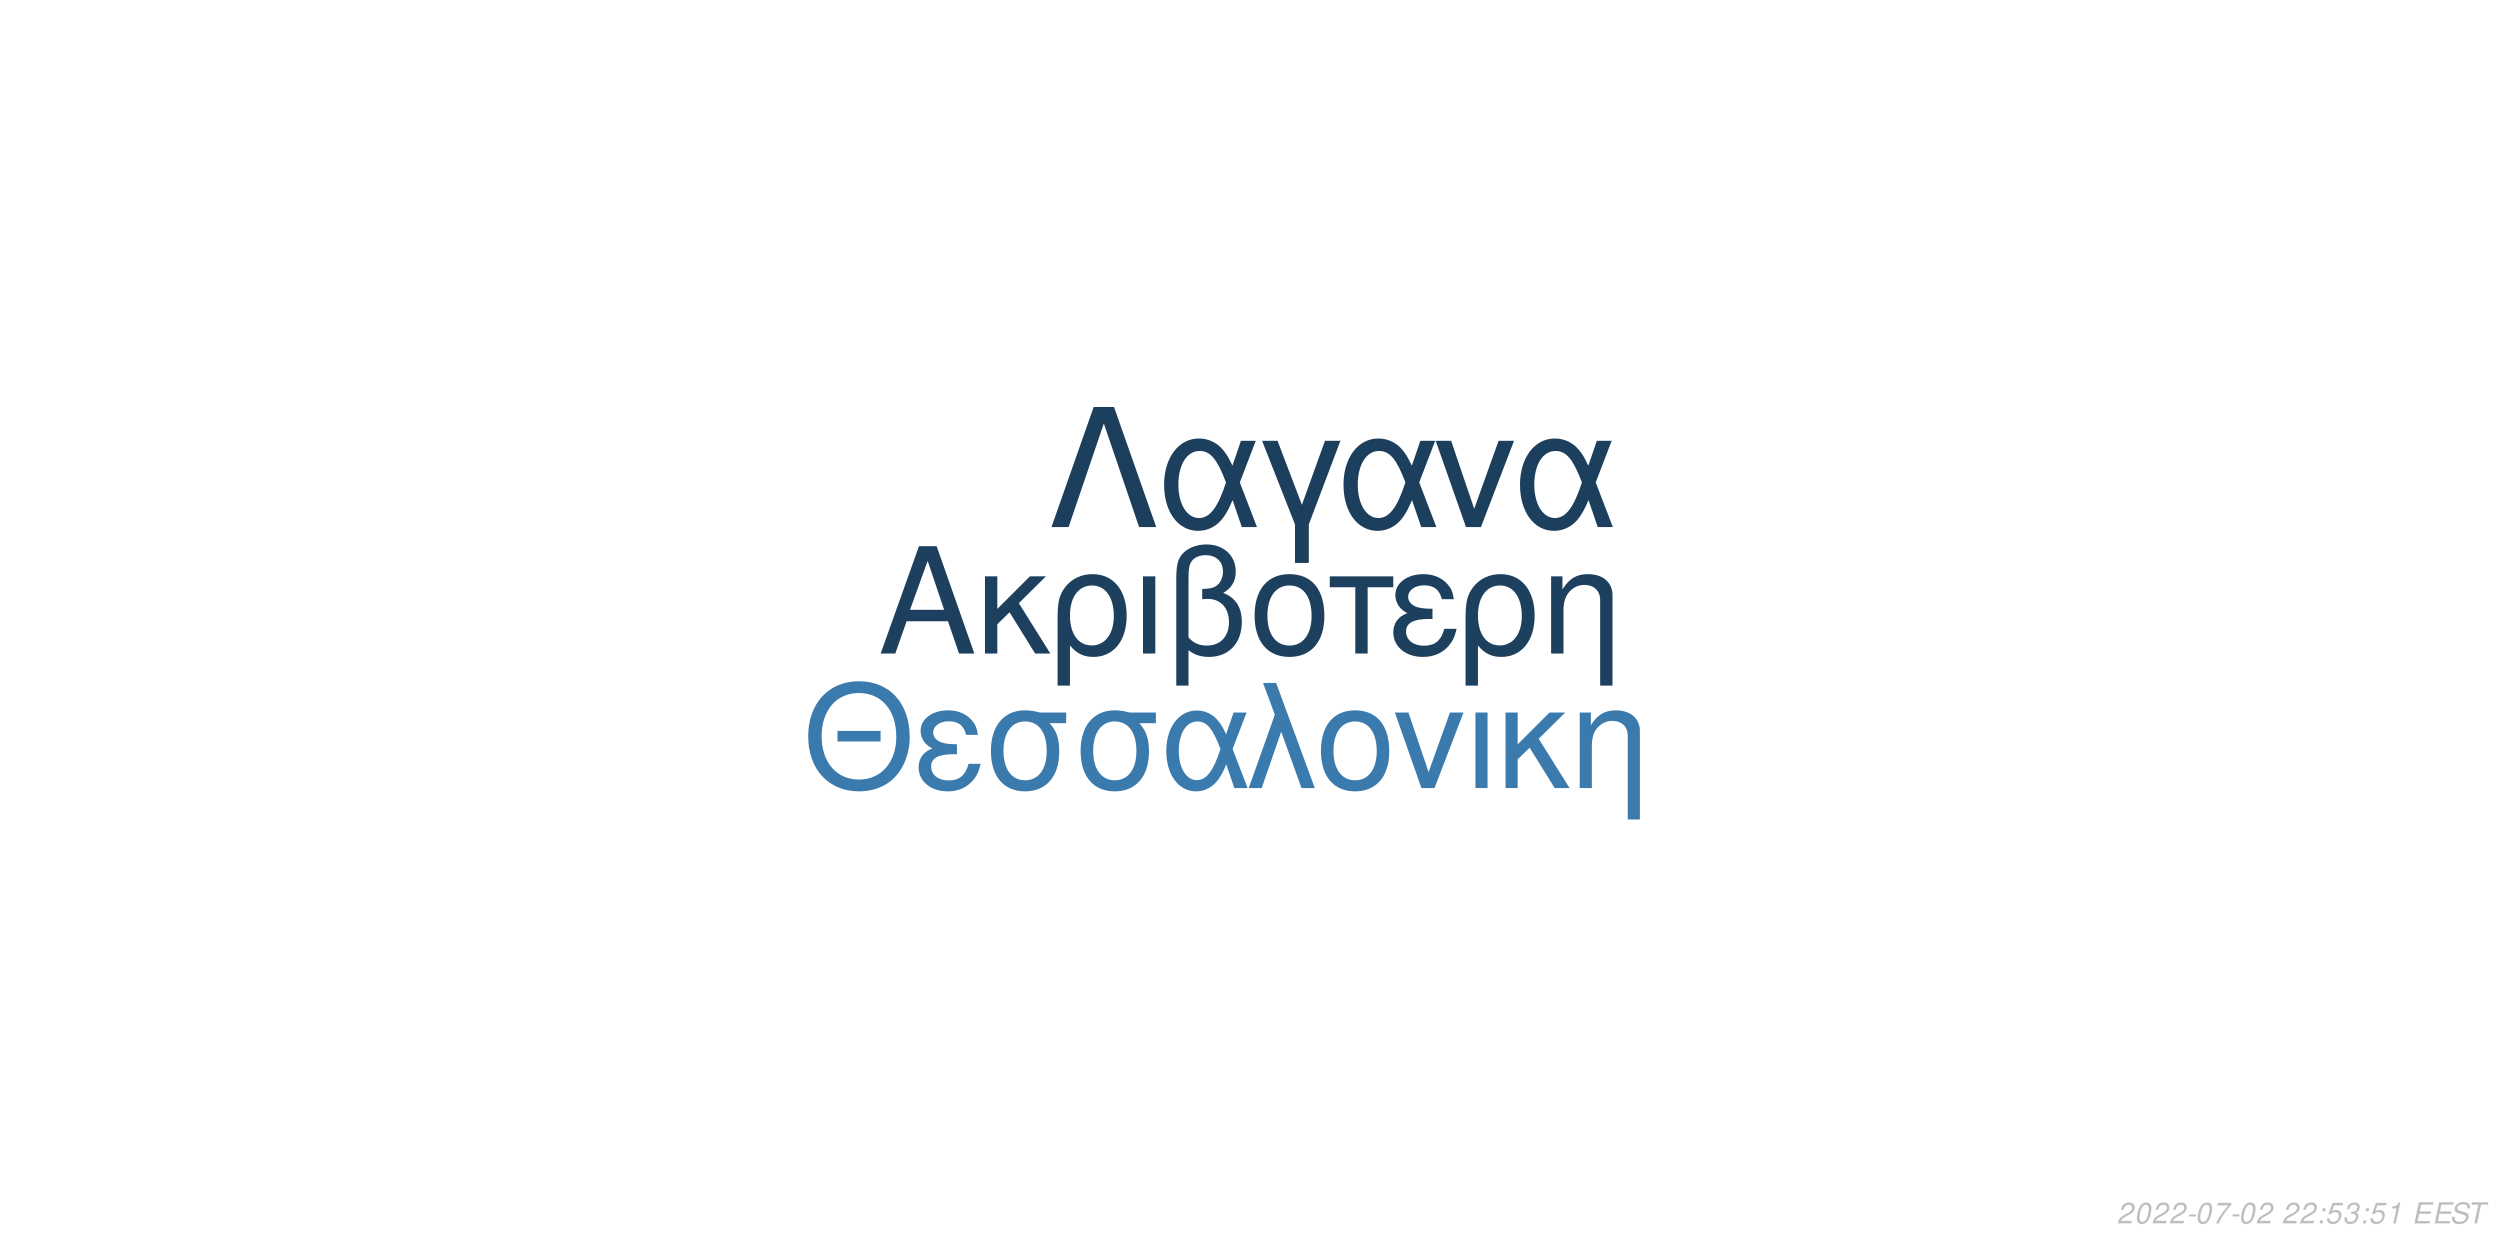
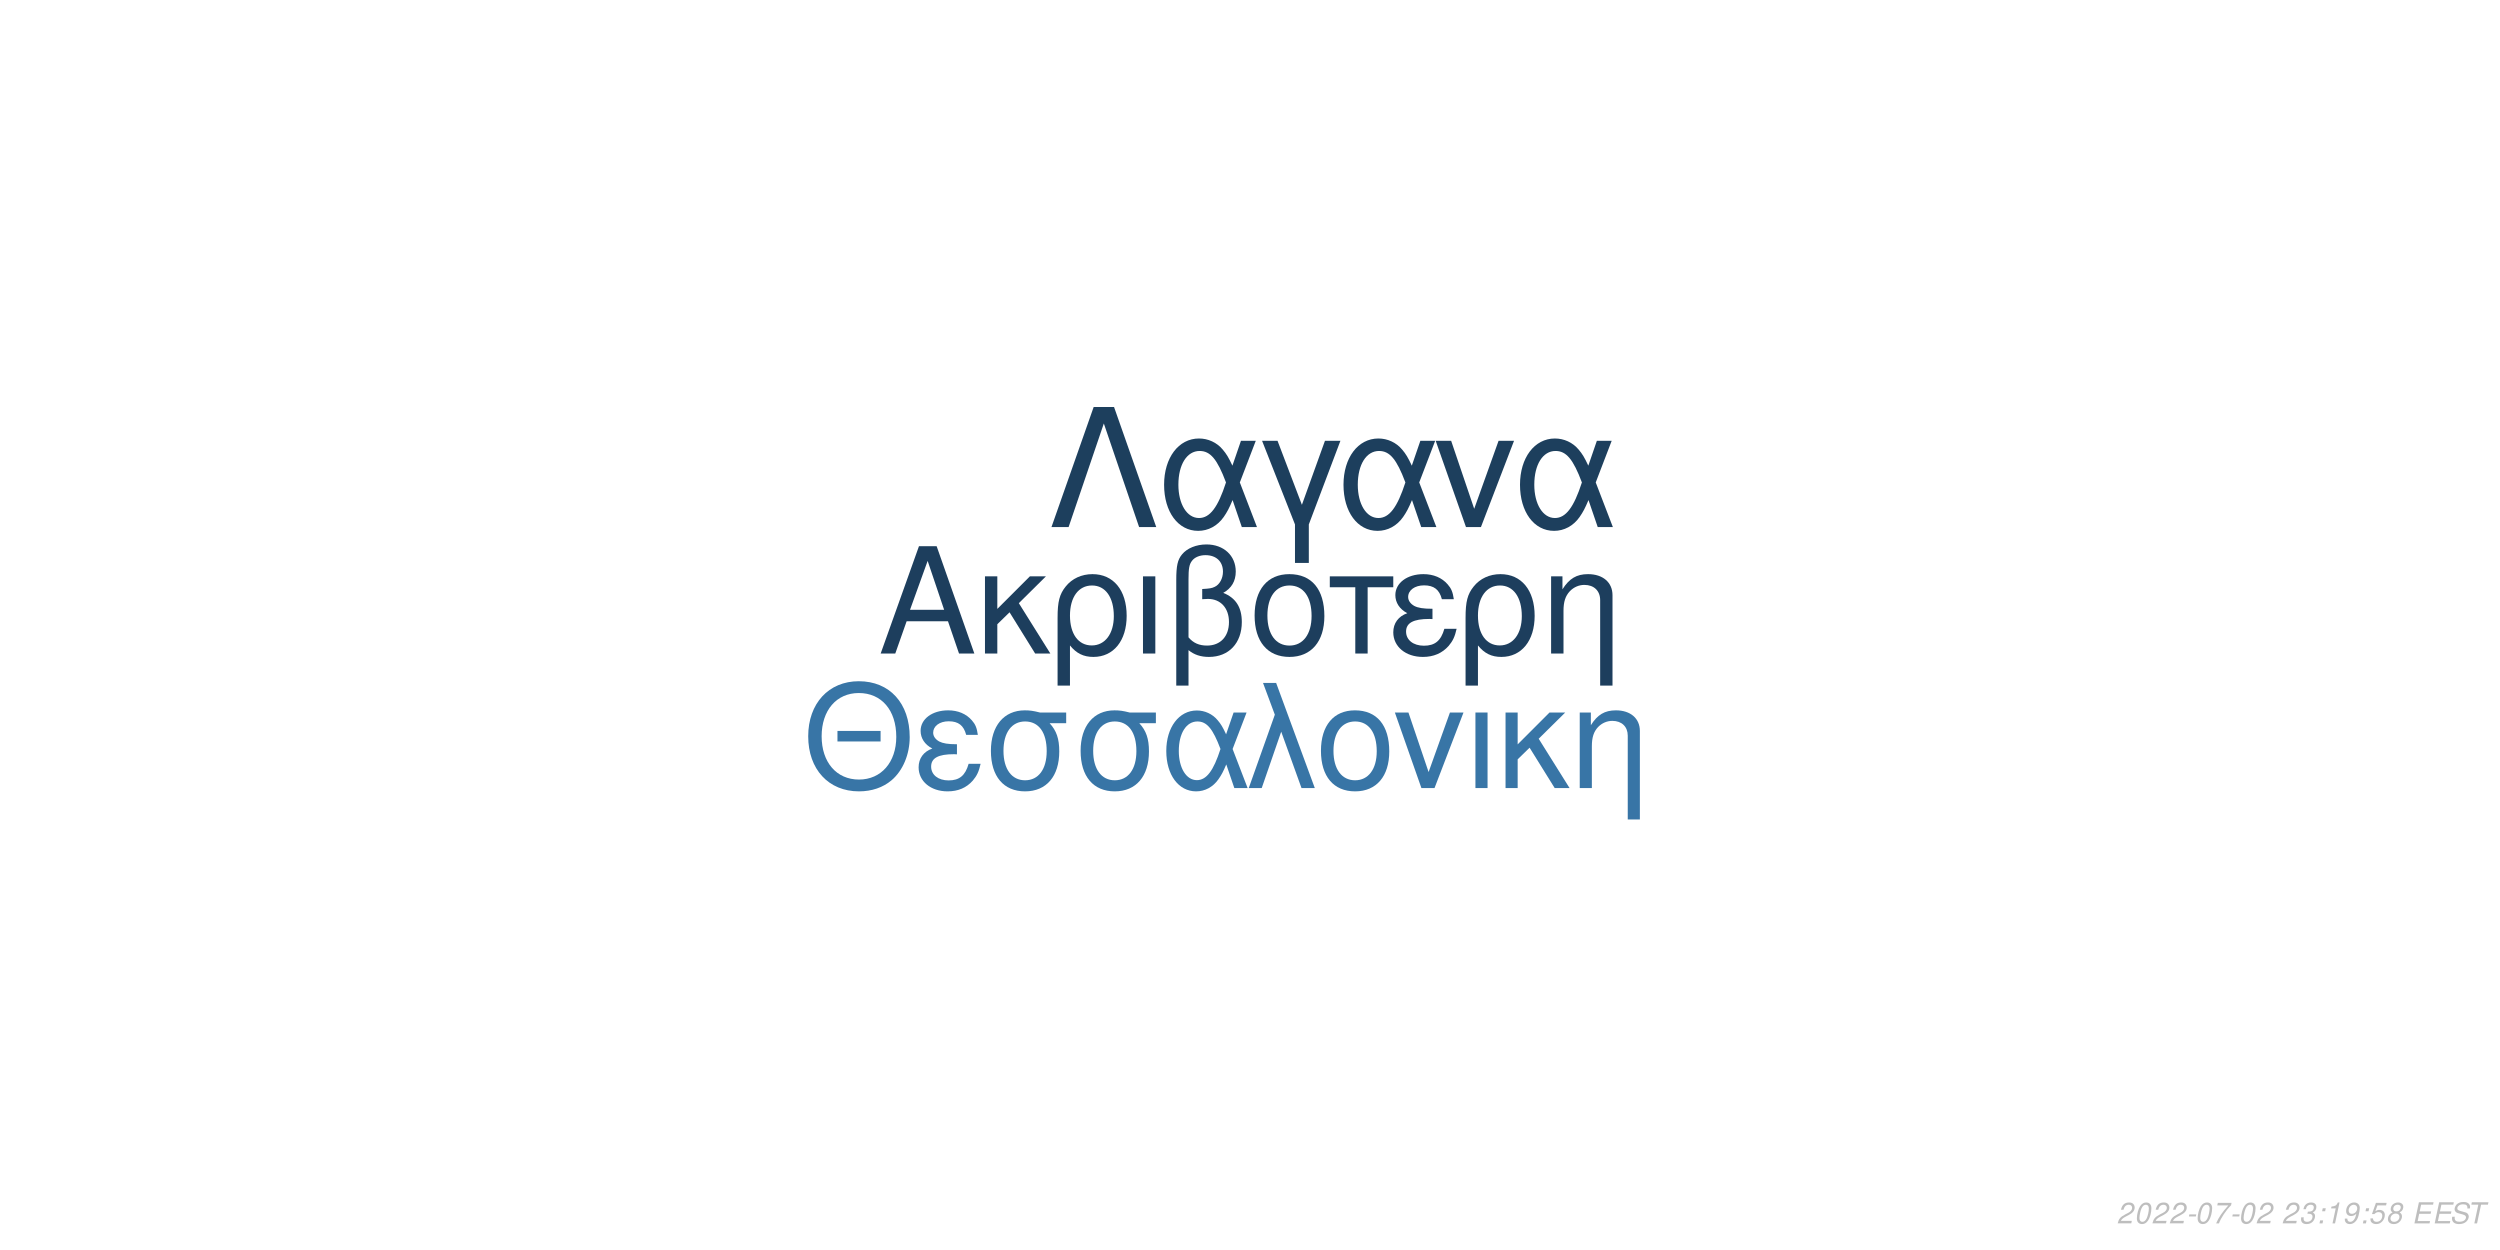
<svg xmlns="http://www.w3.org/2000/svg" xmlns:xlink="http://www.w3.org/1999/xlink" width="864pt" height="432pt" viewBox="0 0 864 432" version="1.1">
  <defs>
    <g>
      <symbol overflow="visible" id="glyph0-0">
        <path style="stroke:none;" d="" />
      </symbol>
      <symbol overflow="visible" id="glyph0-1">
        <path style="stroke:none;" d="M 24.125 -11.141 L 27.938 0 L 33.234 0 L 20.203 -37.094 L 14.094 -37.094 L 0.859 0 L 5.906 0 L 9.828 -11.141 Z M 22.797 -15.109 L 11 -15.109 L 17.094 -32.016 Z M 22.797 -15.109 " />
      </symbol>
      <symbol overflow="visible" id="glyph0-2">
        <path style="stroke:none;" d="M 7.172 -15.422 L 7.172 -26.672 L 2.906 -26.672 L 2.906 0 L 7.172 0 L 7.172 -10.125 L 11.406 -14.25 L 20.25 0 L 25.5 0 L 14.609 -17.406 L 23.969 -26.672 L 18.422 -26.672 Z M 7.172 -15.422 " />
      </symbol>
      <symbol overflow="visible" id="glyph0-3">
        <path style="stroke:none;" d="M 3 11.094 L 7.281 11.094 L 7.281 -2.797 C 9.516 -0.047 11.953 1.172 15.375 1.172 C 22.344 1.172 26.875 -4.422 26.875 -13.031 C 26.875 -21.891 22.297 -27.438 15.062 -27.438 C 11.297 -27.438 7.984 -25.906 5.797 -23.156 C 3.672 -20.516 3 -17.969 3 -12.359 Z M 14.906 -23.516 C 19.547 -23.516 22.438 -19.438 22.438 -12.922 C 22.438 -6.812 19.391 -2.797 14.812 -2.797 C 10.172 -2.797 7.281 -6.766 7.281 -13.125 C 7.281 -19.484 10.234 -23.516 14.906 -23.516 Z M 14.906 -23.516 " />
      </symbol>
      <symbol overflow="visible" id="glyph0-4">
        <path style="stroke:none;" d="M 3.516 0 L 7.781 0 L 7.781 -26.672 L 3.516 -26.672 Z M 3.516 0 " />
      </symbol>
      <symbol overflow="visible" id="glyph0-5">
        <path style="stroke:none;" d="M 4.016 11.094 L 8.25 11.094 L 8.25 -1.172 C 10.172 0.406 12.422 1.172 15.312 1.172 C 22.188 1.172 26.672 -3.609 26.672 -10.891 C 26.672 -15.984 24.578 -19.234 20.25 -20.969 C 23.109 -22.547 24.578 -25.031 24.578 -28.344 C 24.578 -33.844 20.406 -37.703 14.453 -37.703 C 10.938 -37.703 7.734 -36.391 6 -34.25 C 4.484 -32.422 4.016 -30.328 4.016 -25.391 Z M 8.25 -25.656 C 8.25 -29.359 8.5 -30.844 9.469 -32.062 C 10.375 -33.281 12.156 -34 14.094 -34 C 17.812 -34 20.156 -31.812 20.156 -28.297 C 20.156 -25.953 18.984 -23.812 17.297 -23.047 C 16.281 -22.547 15.469 -22.438 12.984 -22.297 L 12.984 -18.781 C 13.734 -18.828 14.344 -18.875 14.969 -18.875 C 19.344 -18.875 22.234 -15.719 22.234 -10.891 C 22.234 -5.906 19.281 -2.75 14.656 -2.75 C 11.953 -2.75 9.922 -3.609 8.25 -5.594 Z M 8.25 -25.656 " />
      </symbol>
      <symbol overflow="visible" id="glyph0-6">
        <path style="stroke:none;" d="M 14.094 -27.438 C 6.562 -27.438 2.094 -22.094 2.094 -13.125 C 2.094 -4.125 6.562 1.172 14.141 1.172 C 21.672 1.172 26.203 -4.172 26.203 -12.922 C 26.203 -22.188 21.828 -27.438 14.094 -27.438 Z M 14.141 -23.516 C 18.938 -23.516 21.781 -19.594 21.781 -12.984 C 21.781 -6.672 18.828 -2.75 14.141 -2.75 C 9.422 -2.75 6.516 -6.672 6.516 -13.125 C 6.516 -19.594 9.422 -23.516 14.141 -23.516 Z M 14.141 -23.516 " />
      </symbol>
      <symbol overflow="visible" id="glyph0-7">
        <path style="stroke:none;" d="M 7.891 0 L 12.156 0 L 12.156 -22.906 L 21.016 -22.906 L 21.016 -26.672 L -0.922 -26.672 L -0.922 -22.906 L 7.891 -22.906 Z M 7.891 0 " />
      </symbol>
      <symbol overflow="visible" id="glyph0-8">
        <path style="stroke:none;" d="M 14.562 -15.469 C 11.344 -15.469 9.562 -15.781 8.297 -16.438 C 6.922 -17.203 6.156 -18.328 6.156 -19.547 C 6.156 -21.891 8.453 -23.562 11.656 -23.562 C 15.062 -23.562 16.953 -22.094 17.812 -18.781 L 21.938 -18.781 C 21.578 -21.266 21.062 -22.5 19.797 -23.922 C 17.812 -26.203 14.906 -27.438 11.453 -27.438 C 5.797 -27.438 1.734 -24.375 1.734 -20.203 C 1.734 -17.609 3.156 -15.375 5.859 -13.938 C 2.797 -12.875 1.016 -10.484 1.016 -7.328 C 1.016 -2.391 5.297 1.172 11.25 1.172 C 14.969 1.172 17.906 -0.109 20.156 -2.641 C 21.578 -4.328 22.297 -5.797 22.906 -8.547 L 18.672 -8.547 C 17.5 -4.422 15.422 -2.703 11.609 -2.703 C 7.938 -2.703 5.438 -4.688 5.438 -7.578 C 5.438 -10.578 7.938 -11.953 13.484 -11.953 C 13.641 -11.953 14.094 -11.953 14.562 -11.906 Z M 14.562 -15.469 " />
      </symbol>
      <symbol overflow="visible" id="glyph0-9">
        <path style="stroke:none;" d="M 3.562 -26.672 L 3.562 0 L 7.844 0 L 7.844 -14.703 C 7.844 -17.906 8.5 -19.891 10.031 -21.531 C 11.406 -22.953 13.188 -23.719 15.062 -23.719 C 18.375 -23.719 20.516 -21.672 20.516 -18.469 L 20.516 11.094 L 24.781 11.094 L 24.781 -20.156 C 24.781 -24.578 21.469 -27.438 16.328 -27.438 C 12.359 -27.438 9.828 -25.906 7.484 -22.188 L 7.484 -26.672 Z M 3.562 -26.672 " />
      </symbol>
      <symbol overflow="visible" id="glyph1-0">
        <path style="stroke:none;" d="" />
      </symbol>
      <symbol overflow="visible" id="glyph1-1">
        <path style="stroke:none;" d="M 26.859 -19.734 L 11.953 -19.734 L 11.953 -16.094 L 26.859 -16.094 Z M 19.328 -36.922 C 8.922 -36.922 1.844 -29.25 1.844 -17.891 C 1.844 -6.484 8.875 1.141 19.391 1.141 C 23.812 1.141 27.703 -0.203 30.641 -2.688 C 34.578 -6.031 36.922 -11.656 36.922 -17.594 C 36.922 -29.297 30 -36.922 19.328 -36.922 Z M 19.328 -32.844 C 27.203 -32.844 32.281 -26.906 32.281 -17.688 C 32.281 -8.922 27.062 -2.938 19.391 -2.938 C 11.609 -2.938 6.484 -8.922 6.484 -17.891 C 6.484 -26.859 11.609 -32.844 19.328 -32.844 Z M 19.328 -32.844 " />
      </symbol>
      <symbol overflow="visible" id="glyph1-2">
        <path style="stroke:none;" d="M 14.25 -15.141 C 11.109 -15.141 9.375 -15.453 8.125 -16.094 C 6.781 -16.844 6.031 -17.938 6.031 -19.141 C 6.031 -21.422 8.266 -23.078 11.406 -23.078 C 14.75 -23.078 16.594 -21.625 17.438 -18.391 L 21.469 -18.391 C 21.125 -20.828 20.625 -22.031 19.391 -23.422 C 17.438 -25.656 14.594 -26.859 11.219 -26.859 C 5.688 -26.859 1.688 -23.875 1.688 -19.781 C 1.688 -17.234 3.094 -15.047 5.734 -13.656 C 2.734 -12.609 1 -10.266 1 -7.172 C 1 -2.344 5.188 1.141 11.016 1.141 C 14.656 1.141 17.547 -0.094 19.734 -2.594 C 21.125 -4.234 21.828 -5.688 22.422 -8.375 L 18.281 -8.375 C 17.141 -4.328 15.094 -2.641 11.359 -2.641 C 7.766 -2.641 5.328 -4.578 5.328 -7.422 C 5.328 -10.359 7.766 -11.703 13.203 -11.703 C 13.359 -11.703 13.797 -11.703 14.25 -11.656 Z M 14.25 -15.141 " />
      </symbol>
      <symbol overflow="visible" id="glyph1-3">
        <path style="stroke:none;" d="M 29 -26.109 L 19.938 -26.109 C 17.594 -26.703 16.438 -26.859 14.703 -26.859 C 7.469 -26.859 2.984 -21.469 2.984 -12.859 C 2.984 -4.031 7.375 1.141 14.797 1.141 C 22.172 1.141 26.609 -4.078 26.609 -12.656 C 26.609 -17.047 25.656 -19.828 23.266 -22.422 L 29 -22.422 Z M 14.797 -23.016 C 19.531 -23.016 22.266 -19.234 22.266 -12.75 C 22.266 -6.531 19.438 -2.688 14.797 -2.688 C 10.172 -2.688 7.328 -6.531 7.328 -12.859 C 7.328 -19.188 10.172 -23.016 14.797 -23.016 Z M 14.797 -23.016 " />
      </symbol>
      <symbol overflow="visible" id="glyph1-4">
        <path style="stroke:none;" d="M 29.344 -26.109 L 24.859 -26.109 L 22.266 -18.578 C 21.125 -21.031 20.484 -22.125 19.328 -23.469 C 17.547 -25.609 14.906 -26.812 12.156 -26.812 C 5.984 -26.812 1.594 -20.984 1.594 -12.812 C 1.594 -4.578 5.828 1.141 11.906 1.141 C 14.953 1.141 17.734 -0.344 19.625 -3.047 C 20.672 -4.531 21.281 -5.688 22.328 -8.172 L 25.109 0 L 29.703 0 L 24.516 -13.5 Z M 20.328 -13.5 C 17.891 -5.922 15.453 -2.734 12.156 -2.734 C 8.516 -2.734 5.922 -6.922 5.922 -12.812 C 5.922 -18.938 8.516 -23.016 12.359 -23.016 C 15.594 -23.016 17.688 -20.531 20.328 -13.5 Z M 20.328 -13.5 " />
      </symbol>
      <symbol overflow="visible" id="glyph1-5">
        <path style="stroke:none;" d="M 1.094 0 L 5.578 0 L 12.312 -19.484 L 19.328 0 L 23.922 0 L 10.562 -36.328 L 6.031 -36.328 L 10.109 -25.359 Z M 1.094 0 " />
      </symbol>
      <symbol overflow="visible" id="glyph1-6">
        <path style="stroke:none;" d="M 13.797 -26.859 C 6.422 -26.859 2.047 -21.625 2.047 -12.859 C 2.047 -4.031 6.422 1.141 13.859 1.141 C 21.234 1.141 25.656 -4.078 25.656 -12.656 C 25.656 -21.719 21.375 -26.859 13.797 -26.859 Z M 13.859 -23.016 C 18.531 -23.016 21.328 -19.188 21.328 -12.703 C 21.328 -6.531 18.438 -2.688 13.859 -2.688 C 9.219 -2.688 6.375 -6.531 6.375 -12.859 C 6.375 -19.188 9.219 -23.016 13.859 -23.016 Z M 13.859 -23.016 " />
      </symbol>
      <symbol overflow="visible" id="glyph1-7">
        <path style="stroke:none;" d="M 14.297 0 L 24.312 -26.109 L 19.625 -26.109 L 12.25 -5.531 L 5.281 -26.109 L 0.594 -26.109 L 9.766 0 Z M 14.297 0 " />
      </symbol>
      <symbol overflow="visible" id="glyph1-8">
        <path style="stroke:none;" d="M 3.438 0 L 7.625 0 L 7.625 -26.109 L 3.438 -26.109 Z M 3.438 0 " />
      </symbol>
      <symbol overflow="visible" id="glyph1-9">
        <path style="stroke:none;" d="M 7.031 -15.094 L 7.031 -26.109 L 2.844 -26.109 L 2.844 0 L 7.031 0 L 7.031 -9.922 L 11.156 -13.953 L 19.828 0 L 24.969 0 L 14.297 -17.047 L 23.469 -26.109 L 18.031 -26.109 Z M 7.031 -15.094 " />
      </symbol>
      <symbol overflow="visible" id="glyph1-10">
        <path style="stroke:none;" d="M 3.484 -26.109 L 3.484 0 L 7.672 0 L 7.672 -14.406 C 7.672 -17.547 8.328 -19.484 9.812 -21.078 C 11.156 -22.469 12.906 -23.219 14.75 -23.219 C 17.984 -23.219 20.078 -21.234 20.078 -18.094 L 20.078 10.859 L 24.266 10.859 L 24.266 -19.734 C 24.266 -24.062 21.031 -26.859 16 -26.859 C 12.109 -26.859 9.609 -25.359 7.328 -21.719 L 7.328 -26.109 Z M 3.484 -26.109 " />
      </symbol>
      <symbol overflow="visible" id="glyph2-0">
        <path style="stroke:none;" d="" />
      </symbol>
      <symbol overflow="visible" id="glyph2-1">
        <path style="stroke:none;" d="M 22.531 -41.484 L 15.484 -41.484 L 0.906 0 L 6.828 0 L 19 -35.797 L 31.188 0 L 37.109 0 Z M 22.531 -41.484 " />
      </symbol>
      <symbol overflow="visible" id="glyph2-2">
        <path style="stroke:none;" d="M 33.516 -29.812 L 28.391 -29.812 L 25.438 -21.219 C 24.125 -24.016 23.391 -25.266 22.078 -26.797 C 20.031 -29.25 17.016 -30.609 13.891 -30.609 C 6.828 -30.609 1.828 -23.953 1.828 -14.625 C 1.828 -5.234 6.656 1.312 13.594 1.312 C 17.078 1.312 20.266 -0.391 22.422 -3.469 C 23.609 -5.172 24.297 -6.484 25.5 -9.328 L 28.688 0 L 33.922 0 L 28 -15.422 Z M 23.219 -15.422 C 20.422 -6.766 17.641 -3.125 13.891 -3.125 C 9.734 -3.125 6.766 -7.906 6.766 -14.625 C 6.766 -21.625 9.734 -26.297 14.109 -26.297 C 17.812 -26.297 20.203 -23.453 23.219 -15.422 Z M 23.219 -15.422 " />
      </symbol>
      <symbol overflow="visible" id="glyph2-3">
        <path style="stroke:none;" d="M 12.062 12.406 L 16.844 12.406 L 16.844 -0.906 L 27.766 -29.812 L 22.422 -29.812 L 14.453 -7.688 L 6.031 -29.812 L 0.688 -29.812 L 12.062 -0.906 Z M 12.062 12.406 " />
      </symbol>
      <symbol overflow="visible" id="glyph2-4">
        <path style="stroke:none;" d="M 16.328 0 L 27.766 -29.812 L 22.422 -29.812 L 14 -6.312 L 6.031 -29.812 L 0.688 -29.812 L 11.156 0 Z M 16.328 0 " />
      </symbol>
      <symbol overflow="visible" id="glyph3-0">
        <path style="stroke:none;" d="" />
      </symbol>
      <symbol overflow="visible" id="glyph3-1">
        <path style="stroke:none;" d="M 5.234 -0.875 L 1.469 -0.875 C 1.641 -1.375 2.203 -1.891 3.109 -2.344 L 4.234 -2.938 C 5.562 -3.625 6.219 -4.469 6.219 -5.484 C 6.219 -5.938 6.062 -6.359 5.797 -6.656 C 5.469 -7.047 4.984 -7.234 4.312 -7.234 C 2.766 -7.234 1.891 -6.453 1.484 -4.734 L 2.375 -4.734 C 2.484 -5.188 2.609 -5.484 2.797 -5.75 C 3.094 -6.203 3.609 -6.453 4.188 -6.453 C 4.891 -6.453 5.344 -6.031 5.344 -5.375 C 5.344 -4.703 4.859 -4.094 4.016 -3.656 L 2.984 -3.125 C 1.234 -2.188 0.797 -1.656 0.344 -0.016 L 5.047 -0.016 Z M 5.234 -0.875 " />
      </symbol>
      <symbol overflow="visible" id="glyph3-2">
        <path style="stroke:none;" d="M 4.203 -7.234 C 3.375 -7.234 2.688 -6.812 2.125 -5.984 C 1.484 -5.047 0.984 -3.188 0.984 -1.734 C 0.984 -1.109 1.172 -0.562 1.484 -0.266 C 1.797 0.047 2.281 0.234 2.766 0.234 C 3.625 0.234 4.281 -0.156 4.859 -1.016 C 5.516 -1.953 6 -3.797 6 -5.266 C 6 -6.5 5.328 -7.234 4.203 -7.234 Z M 4.094 -6.453 C 4.734 -6.453 5.125 -5.984 5.125 -5.156 C 5.125 -4.203 4.781 -2.625 4.406 -1.812 C 3.984 -0.938 3.516 -0.547 2.875 -0.547 C 2.25 -0.547 1.875 -1.031 1.875 -1.828 C 1.875 -2.797 2.203 -4.344 2.594 -5.203 C 2.984 -6.047 3.453 -6.453 4.094 -6.453 Z M 4.094 -6.453 " />
      </symbol>
      <symbol overflow="visible" id="glyph3-3">
        <path style="stroke:none;" d="M 3.516 -3.125 L 1.125 -3.125 L 0.969 -2.406 L 3.359 -2.406 Z M 3.516 -3.125 " />
      </symbol>
      <symbol overflow="visible" id="glyph3-4">
        <path style="stroke:none;" d="M 6.703 -7.094 L 1.953 -7.094 L 1.766 -6.219 L 5.594 -6.219 C 3.344 -3.688 2.266 -2.109 1.375 0 L 2.344 0 C 3.031 -1.906 4.828 -4.594 6.547 -6.281 Z M 6.703 -7.094 " />
      </symbol>
      <symbol overflow="visible" id="glyph3-5">
        <path style="stroke:none;" d="" />
      </symbol>
      <symbol overflow="visible" id="glyph3-6">
+         <path style="stroke:none;" d="M 2.922 -3.312 C 3.125 -3.344 3.234 -3.344 3.375 -3.344 C 4.203 -3.344 4.688 -3 4.688 -2.406 C 4.688 -1.312 3.906 -0.547 2.781 -0.547 C 2.047 -0.547 1.594 -0.938 1.594 -1.562 C 1.594 -1.719 1.609 -1.844 1.656 -2.094 L 0.766 -2.094 C 0.734 -1.797 0.719 -1.641 0.719 -1.469 C 0.719 -0.375 1.406 0.234 2.641 0.234 C 3.547 0.234 4.297 -0.078 4.812 -0.656 C 5.266 -1.156 5.562 -1.875 5.562 -2.547 C 5.562 -3.125 5.344 -3.453 4.797 -3.734 C 5.641 -4.234 6.016 -4.844 6.016 -5.734 C 6.016 -6.656 5.312 -7.234 4.203 -7.234 C 3.375 -7.234 2.672 -6.938 2.188 -6.375 C 1.891 -6.031 1.703 -5.641 1.516 -4.906 L 2.391 -4.906 C 2.5 -5.359 2.594 -5.594 2.734 -5.812 C 3.047 -6.234 3.516 -6.453 4.078 -6.453 C 4.734 -6.453 5.141 -6.125 5.141 -5.578 C 5.141 -5.188 5.016 -4.797 4.797 -4.547 C 4.516 -4.234 4 -4.062 3.266 -4.062 L 3.078 -4.062 Z M 2.922 -3.312 " />
+       </symbol>
+       <symbol overflow="visible" id="glyph3-7">
        <path style="stroke:none;" d="M 2.359 -1.031 L 1.312 -1.031 L 1.094 0 L 2.141 0 Z M 3.266 -5.234 L 2.219 -5.234 L 2 -4.203 L 3.047 -4.203 Z M 3.266 -5.234 " />
      </symbol>
-       <symbol overflow="visible" id="glyph3-7">
+       <symbol overflow="visible" id="glyph3-8">
+         <path style="stroke:none;" d="M 3.703 -5.188 L 2.594 0 L 3.469 0 L 5.016 -7.234 L 4.438 -7.234 C 3.906 -6.156 3.688 -6.016 2.234 -5.812 L 2.109 -5.188 Z M 3.703 -5.188 " />
+       </symbol>
+       <symbol overflow="visible" id="glyph3-9">
+         <path style="stroke:none;" d="M 0.844 -1.656 C 0.844 -1.547 0.844 -1.438 0.844 -1.375 C 0.844 -0.406 1.531 0.234 2.578 0.234 C 3.203 0.234 3.766 0.016 4.297 -0.438 C 4.938 -1 5.312 -1.656 5.594 -2.719 C 5.844 -3.672 6.016 -4.766 6.016 -5.375 C 6.016 -5.844 5.844 -6.328 5.547 -6.656 C 5.203 -7.031 4.703 -7.234 4.062 -7.234 C 2.516 -7.234 1.297 -5.938 1.297 -4.266 C 1.297 -3.203 1.984 -2.547 3.047 -2.547 C 3.484 -2.547 3.953 -2.672 4.281 -2.891 C 4.406 -2.984 4.547 -3.078 4.828 -3.344 C 4.438 -1.484 3.703 -0.547 2.703 -0.547 C 2.109 -0.547 1.719 -0.938 1.719 -1.547 L 1.719 -1.656 Z M 3.953 -6.453 C 4.625 -6.453 5.141 -5.953 5.141 -5.281 C 5.141 -4.188 4.312 -3.312 3.297 -3.312 C 2.594 -3.312 2.172 -3.734 2.172 -4.453 C 2.172 -5.562 2.984 -6.453 3.953 -6.453 Z M 3.953 -6.453 " />
+       </symbol>
+       <symbol overflow="visible" id="glyph3-10">
        <path style="stroke:none;" d="M 6.297 -7.094 L 2.594 -7.094 L 1.234 -3.234 L 2.047 -3.234 C 2.656 -3.766 2.938 -3.906 3.531 -3.906 C 4.328 -3.906 4.797 -3.453 4.797 -2.688 C 4.797 -1.438 3.969 -0.547 2.828 -0.547 C 2.031 -0.547 1.609 -0.938 1.578 -1.734 L 0.703 -1.734 L 0.703 -1.516 C 0.703 -0.938 0.844 -0.547 1.188 -0.266 C 1.562 0.062 2.078 0.234 2.703 0.234 C 3.656 0.234 4.391 -0.156 4.984 -0.922 C 5.422 -1.5 5.672 -2.234 5.672 -2.953 C 5.672 -4 4.938 -4.672 3.812 -4.672 C 3.328 -4.672 2.906 -4.547 2.406 -4.234 L 3.109 -6.219 L 6.109 -6.219 Z M 6.297 -7.094 " />
      </symbol>
-       <symbol overflow="visible" id="glyph3-8">
-         <path style="stroke:none;" d="M 2.922 -3.312 C 3.125 -3.344 3.234 -3.344 3.375 -3.344 C 4.203 -3.344 4.688 -3 4.688 -2.406 C 4.688 -1.312 3.906 -0.547 2.781 -0.547 C 2.047 -0.547 1.594 -0.938 1.594 -1.562 C 1.594 -1.719 1.609 -1.844 1.656 -2.094 L 0.766 -2.094 C 0.734 -1.797 0.719 -1.641 0.719 -1.469 C 0.719 -0.375 1.406 0.234 2.641 0.234 C 3.547 0.234 4.297 -0.078 4.812 -0.656 C 5.266 -1.156 5.562 -1.875 5.562 -2.547 C 5.562 -3.125 5.344 -3.453 4.797 -3.734 C 5.641 -4.234 6.016 -4.844 6.016 -5.734 C 6.016 -6.656 5.312 -7.234 4.203 -7.234 C 3.375 -7.234 2.672 -6.938 2.188 -6.375 C 1.891 -6.031 1.703 -5.641 1.516 -4.906 L 2.391 -4.906 C 2.5 -5.359 2.594 -5.594 2.734 -5.812 C 3.047 -6.234 3.516 -6.453 4.078 -6.453 C 4.734 -6.453 5.141 -6.125 5.141 -5.578 C 5.141 -5.188 5.016 -4.797 4.797 -4.547 C 4.516 -4.234 4 -4.062 3.266 -4.062 L 3.078 -4.062 Z M 2.922 -3.312 " />
+       <symbol overflow="visible" id="glyph3-11">
+         <path style="stroke:none;" d="M 4.766 -3.797 C 5.078 -3.969 5.234 -4.078 5.438 -4.234 C 5.812 -4.594 6.062 -5.172 6.062 -5.734 C 6.062 -6.625 5.344 -7.234 4.266 -7.234 C 2.812 -7.234 1.703 -6.219 1.703 -4.875 C 1.703 -4.406 1.875 -4.125 2.359 -3.812 C 1.297 -3.312 0.75 -2.516 0.75 -1.469 C 0.75 -0.438 1.547 0.234 2.812 0.234 C 3.656 0.234 4.359 -0.094 4.938 -0.734 C 5.359 -1.234 5.609 -1.859 5.609 -2.438 C 5.609 -3.047 5.312 -3.516 4.766 -3.797 Z M 4.109 -6.453 C 4.797 -6.453 5.188 -6.125 5.188 -5.578 C 5.188 -5.266 5.062 -4.922 4.859 -4.672 C 4.562 -4.312 4.188 -4.156 3.656 -4.156 C 2.984 -4.156 2.594 -4.453 2.594 -4.984 C 2.594 -5.859 3.203 -6.453 4.109 -6.453 Z M 3.453 -3.406 C 4.234 -3.406 4.734 -2.984 4.734 -2.312 C 4.734 -1.312 3.922 -0.547 2.875 -0.547 C 2.125 -0.547 1.625 -0.969 1.625 -1.625 C 1.625 -2.609 2.438 -3.406 3.453 -3.406 Z M 3.453 -3.406 " />
      </symbol>
-       <symbol overflow="visible" id="glyph3-9">
-         <path style="stroke:none;" d="M 3.703 -5.188 L 2.594 0 L 3.469 0 L 5.016 -7.234 L 4.438 -7.234 C 3.906 -6.156 3.688 -6.016 2.234 -5.812 L 2.109 -5.188 Z M 3.703 -5.188 " />
-       </symbol>
-       <symbol overflow="visible" id="glyph3-10">
+       <symbol overflow="visible" id="glyph3-12">
        <path style="stroke:none;" d="M 2.547 -3.312 L 6.5 -3.312 L 6.688 -4.141 L 2.719 -4.141 L 3.219 -6.469 L 7.344 -6.469 L 7.516 -7.297 L 2.453 -7.297 L 0.906 0 L 6.125 0 L 6.297 -0.812 L 2.016 -0.812 Z M 2.547 -3.312 " />
      </symbol>
-       <symbol overflow="visible" id="glyph3-11">
+       <symbol overflow="visible" id="glyph3-13">
        <path style="stroke:none;" d="M 7.062 -5.156 C 7.125 -5.438 7.141 -5.562 7.141 -5.703 C 7.141 -6.156 6.938 -6.594 6.594 -6.891 C 6.188 -7.25 5.656 -7.406 4.875 -7.406 C 3.844 -7.406 3.047 -7.125 2.5 -6.562 C 2.094 -6.141 1.781 -5.438 1.781 -4.922 C 1.781 -4.297 2.219 -3.766 2.891 -3.562 L 4.594 -3.094 C 5.406 -2.859 5.734 -2.578 5.734 -2.094 C 5.734 -1.781 5.547 -1.406 5.266 -1.141 C 4.844 -0.766 4.266 -0.578 3.453 -0.578 C 2.328 -0.578 1.812 -0.984 1.812 -1.906 C 1.812 -2.047 1.812 -2.125 1.844 -2.312 L 0.984 -2.312 C 0.906 -2.062 0.891 -1.906 0.891 -1.688 C 0.891 -0.484 1.797 0.234 3.297 0.234 C 4.359 0.234 5.234 -0.062 5.812 -0.609 C 6.344 -1.078 6.688 -1.797 6.688 -2.375 C 6.688 -2.641 6.609 -2.906 6.453 -3.156 C 6.234 -3.5 5.938 -3.703 5.469 -3.828 L 3.75 -4.312 C 2.984 -4.547 2.734 -4.734 2.734 -5.188 C 2.734 -5.547 2.875 -5.844 3.188 -6.109 C 3.547 -6.438 4.031 -6.594 4.703 -6.594 C 5.266 -6.594 5.688 -6.484 5.906 -6.297 C 6.094 -6.125 6.219 -5.797 6.219 -5.516 C 6.219 -5.422 6.203 -5.344 6.188 -5.156 Z M 7.062 -5.156 " />
      </symbol>
-       <symbol overflow="visible" id="glyph3-12">
+       <symbol overflow="visible" id="glyph3-14">
        <path style="stroke:none;" d="M 4.938 -6.469 L 7.312 -6.469 L 7.484 -7.297 L 1.75 -7.297 L 1.578 -6.469 L 3.984 -6.469 L 2.609 0 L 3.547 0 Z M 4.938 -6.469 " />
      </symbol>
    </g>
  </defs>
  <g id="surface1">
    <rect x="0" y="0" width="864" height="432" style="fill:rgb(100%,100%,100%);fill-opacity:1;stroke:none;" />
-     <g style="fill:rgb(11.373%,25.098%,37.255%);fill-opacity:1;">
+     <g style="fill:rgb(11.373%,24.314%,36.471%);fill-opacity:1;">
      <use xlink:href="#glyph0-1" x="303.5" y="225.861" />
      <use xlink:href="#glyph0-2" x="337.5" y="225.861" />
      <use xlink:href="#glyph0-3" x="362.5" y="225.861" />
      <use xlink:href="#glyph0-4" x="391.5" y="225.861" />
      <use xlink:href="#glyph0-5" x="402.5" y="225.861" />
      <use xlink:href="#glyph0-6" x="431.5" y="225.861" />
      <use xlink:href="#glyph0-7" x="460.5" y="225.861" />
      <use xlink:href="#glyph0-8" x="480.5" y="225.861" />
      <use xlink:href="#glyph0-3" x="503.5" y="225.861" />
      <use xlink:href="#glyph0-9" x="532.5" y="225.861" />
    </g>
-     <g style="fill:rgb(23.137%,47.843%,67.843%);fill-opacity:1;">
+     <g style="fill:rgb(21.961%,45.882%,65.098%);fill-opacity:1;">
      <use xlink:href="#glyph1-1" x="277.473" y="272.354" />
      <use xlink:href="#glyph1-2" x="316.473" y="272.354" />
      <use xlink:href="#glyph1-3" x="339.473" y="272.354" />
      <use xlink:href="#glyph1-3" x="370.473" y="272.354" />
      <use xlink:href="#glyph1-4" x="401.473" y="272.354" />
      <use xlink:href="#glyph1-5" x="430.473" y="272.354" />
      <use xlink:href="#glyph1-6" x="454.473" y="272.354" />
      <use xlink:href="#glyph1-7" x="481.473" y="272.354" />
      <use xlink:href="#glyph1-8" x="506.473" y="272.354" />
      <use xlink:href="#glyph1-9" x="517.473" y="272.354" />
      <use xlink:href="#glyph1-10" x="542.473" y="272.354" />
    </g>
-     <g style="fill:rgb(11.373%,24.706%,36.863%);fill-opacity:1;">
+     <g style="fill:rgb(11.373%,24.706%,36.471%);fill-opacity:1;">
      <use xlink:href="#glyph2-1" x="362.484" y="182.152" />
      <use xlink:href="#glyph2-2" x="400.484" y="182.152" />
      <use xlink:href="#glyph2-3" x="435.484" y="182.152" />
      <use xlink:href="#glyph2-2" x="462.484" y="182.152" />
      <use xlink:href="#glyph2-4" x="495.484" y="182.152" />
      <use xlink:href="#glyph2-2" x="523.484" y="182.152" />
    </g>
    <g style="fill:rgb(74.51%,74.51%,74.51%);fill-opacity:1;">
      <use xlink:href="#glyph3-1" x="731.52" y="422.81" />
      <use xlink:href="#glyph3-2" x="737.52" y="422.81" />
      <use xlink:href="#glyph3-1" x="743.52" y="422.81" />
      <use xlink:href="#glyph3-1" x="749.52" y="422.81" />
      <use xlink:href="#glyph3-3" x="755.52" y="422.81" />
      <use xlink:href="#glyph3-2" x="758.52" y="422.81" />
      <use xlink:href="#glyph3-4" x="764.52" y="422.81" />
      <use xlink:href="#glyph3-3" x="770.52" y="422.81" />
      <use xlink:href="#glyph3-2" x="773.52" y="422.81" />
      <use xlink:href="#glyph3-1" x="779.52" y="422.81" />
      <use xlink:href="#glyph3-5" x="785.52" y="422.81" />
      <use xlink:href="#glyph3-1" x="788.52" y="422.81" />
-       <use xlink:href="#glyph3-1" x="794.52" y="422.81" />
-       <use xlink:href="#glyph3-6" x="800.52" y="422.81" />
-       <use xlink:href="#glyph3-7" x="803.52" y="422.81" />
-       <use xlink:href="#glyph3-8" x="809.52" y="422.81" />
-       <use xlink:href="#glyph3-6" x="815.52" y="422.81" />
-       <use xlink:href="#glyph3-7" x="818.52" y="422.81" />
-       <use xlink:href="#glyph3-9" x="824.52" y="422.81" />
+       <use xlink:href="#glyph3-6" x="794.52" y="422.81" />
+       <use xlink:href="#glyph3-7" x="800.52" y="422.81" />
+       <use xlink:href="#glyph3-8" x="803.52" y="422.81" />
+       <use xlink:href="#glyph3-9" x="809.52" y="422.81" />
+       <use xlink:href="#glyph3-7" x="815.52" y="422.81" />
+       <use xlink:href="#glyph3-10" x="818.52" y="422.81" />
+       <use xlink:href="#glyph3-11" x="824.52" y="422.81" />
      <use xlink:href="#glyph3-5" x="830.52" y="422.81" />
-       <use xlink:href="#glyph3-10" x="833.52" y="422.81" />
-       <use xlink:href="#glyph3-10" x="840.52" y="422.81" />
-       <use xlink:href="#glyph3-11" x="846.52" y="422.81" />
-       <use xlink:href="#glyph3-12" x="852.52" y="422.81" />
+       <use xlink:href="#glyph3-12" x="833.52" y="422.81" />
+       <use xlink:href="#glyph3-12" x="840.52" y="422.81" />
+       <use xlink:href="#glyph3-13" x="846.52" y="422.81" />
+       <use xlink:href="#glyph3-14" x="852.52" y="422.81" />
    </g>
  </g>
</svg>
